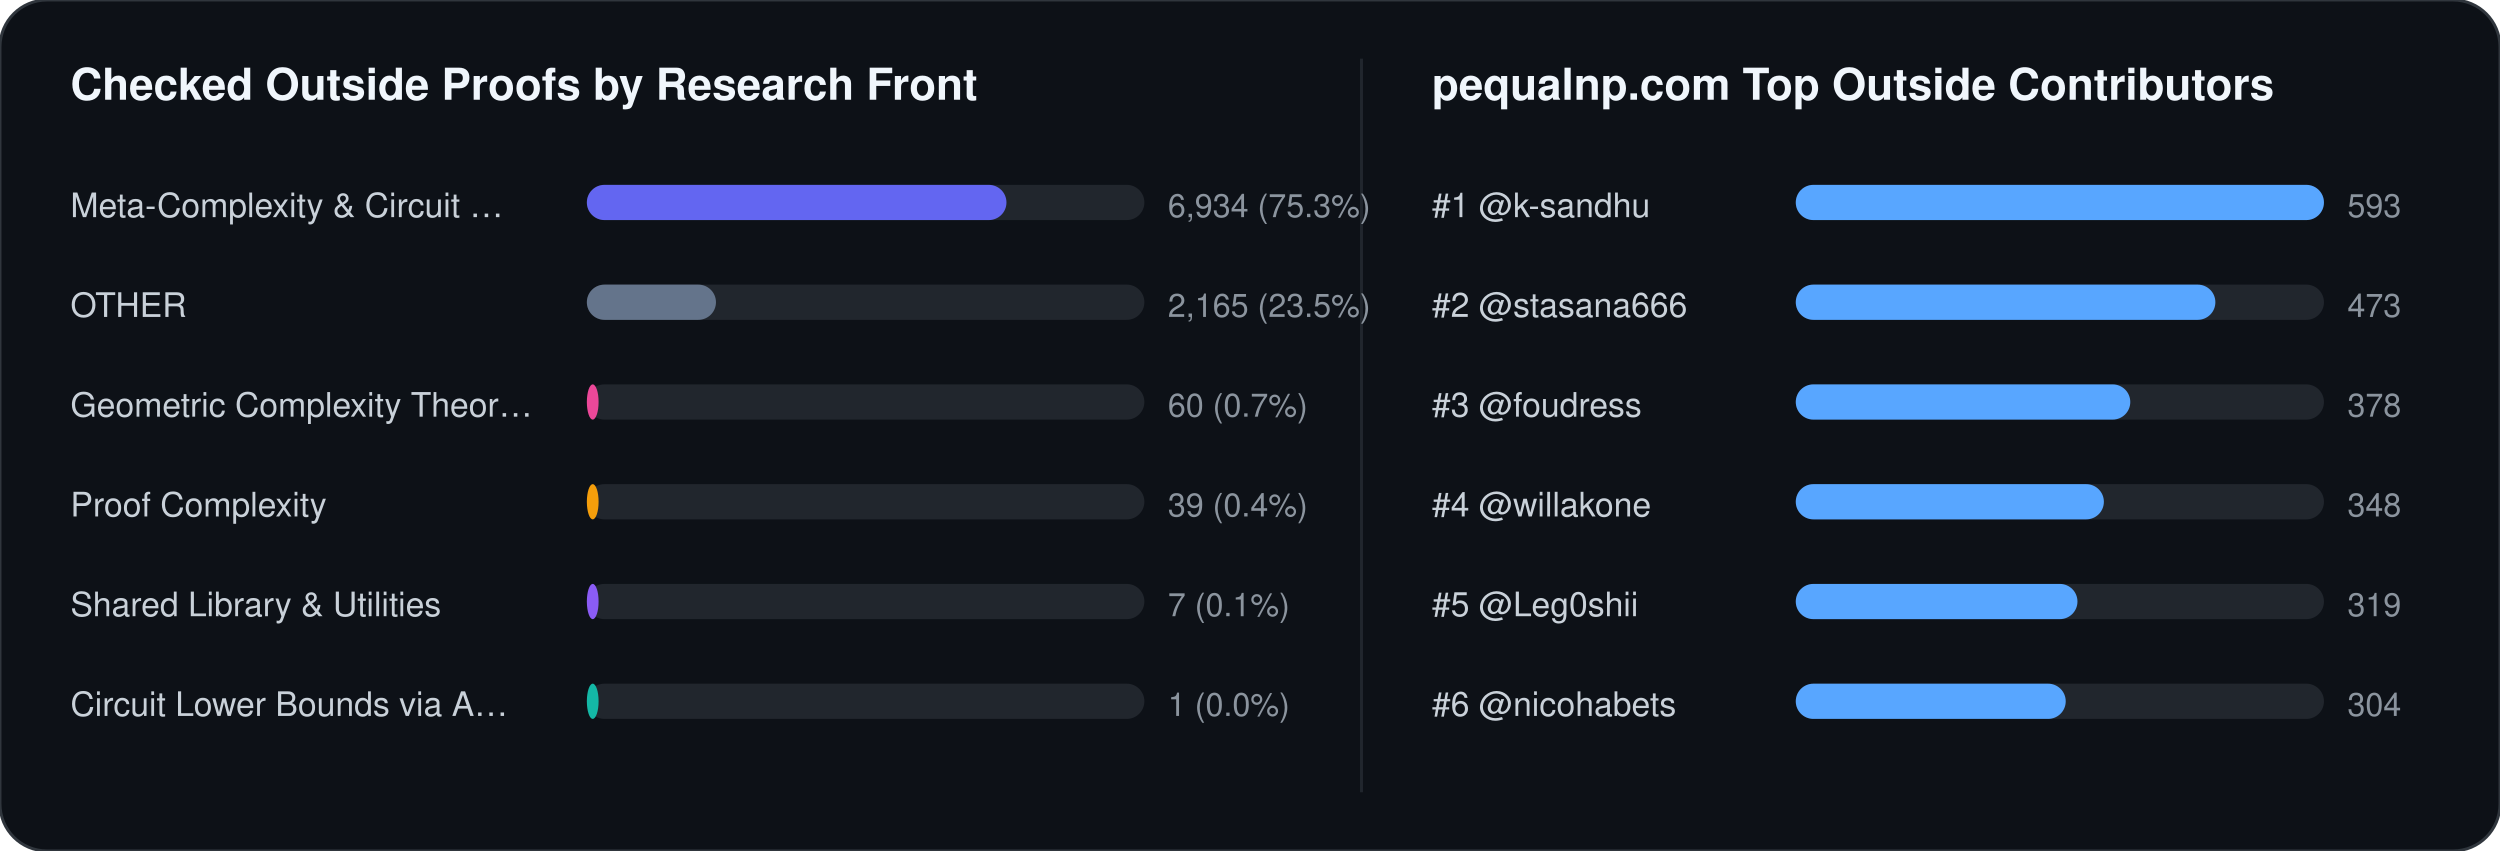
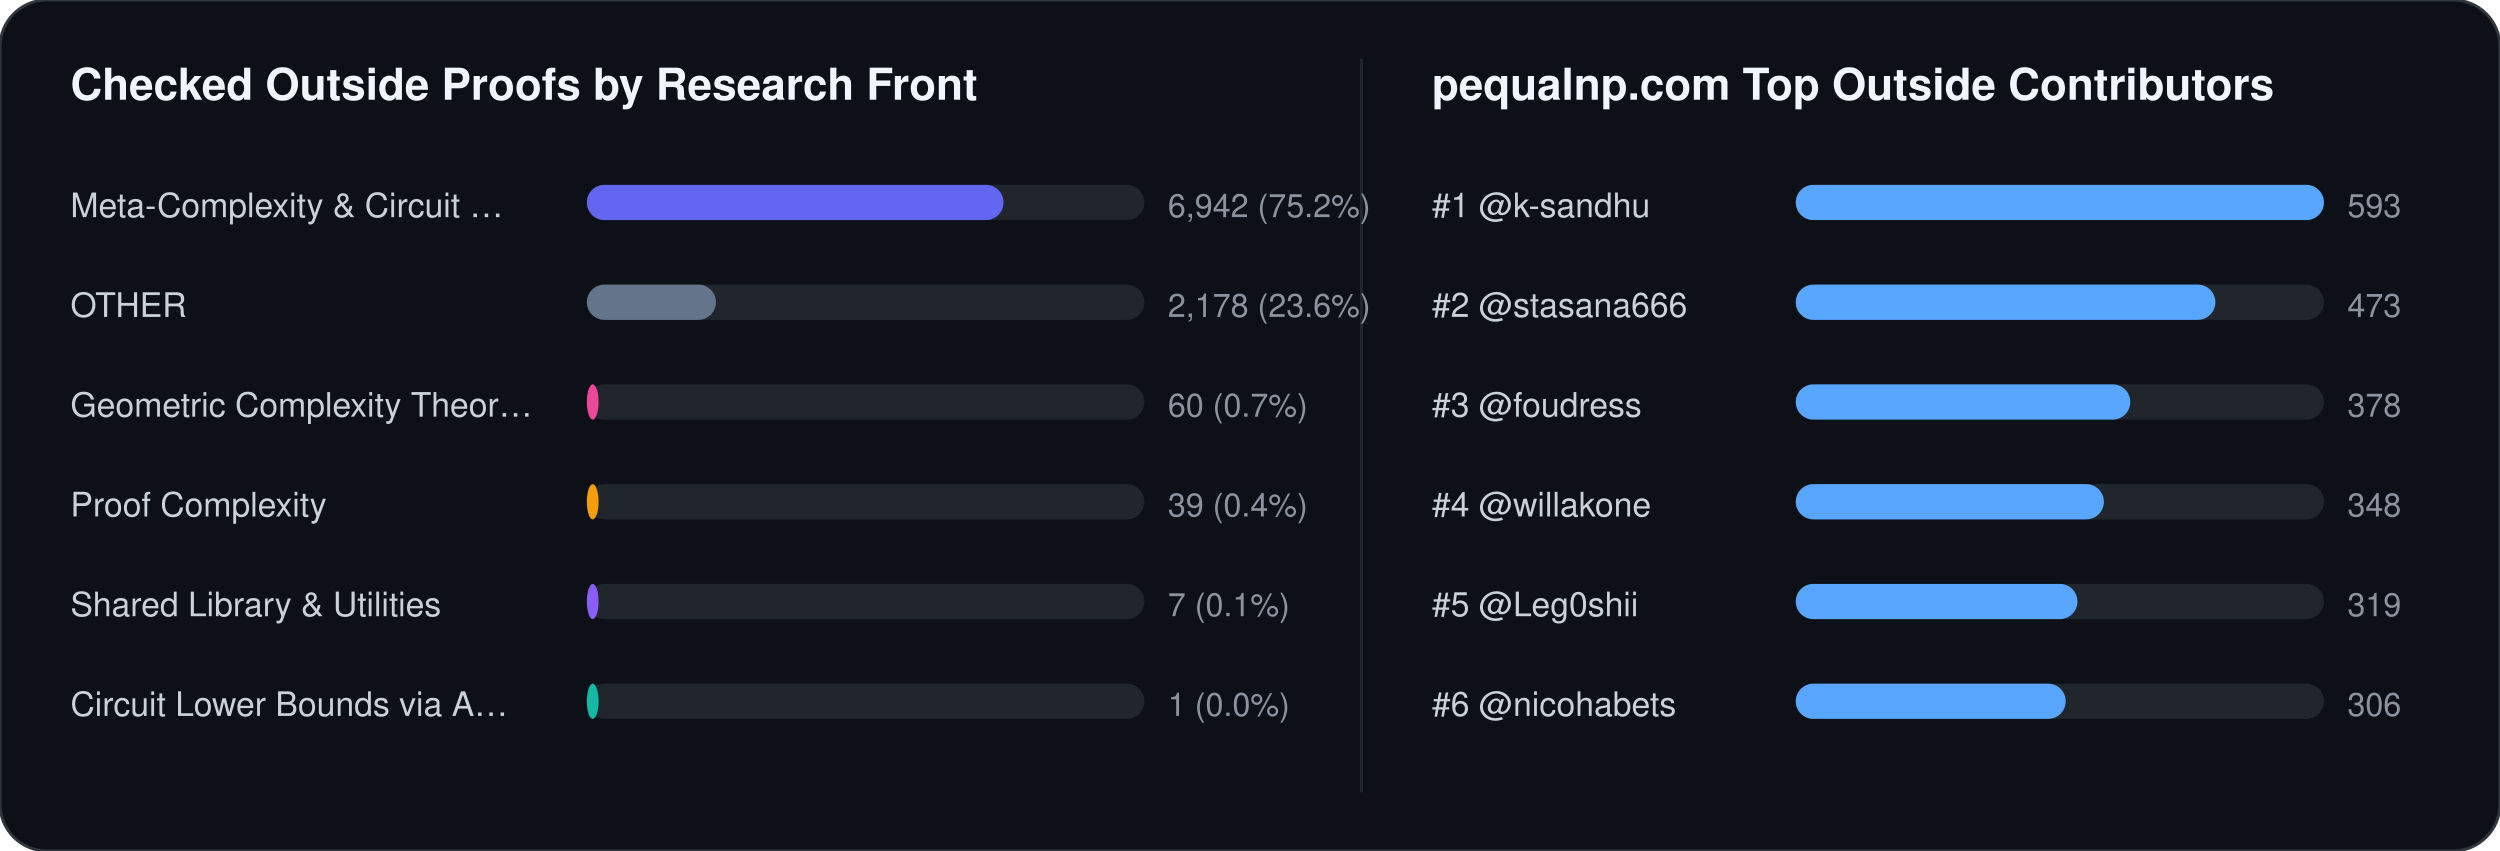
<svg xmlns="http://www.w3.org/2000/svg" width="852" height="290" viewBox="0 0 852 290" font-family="-apple-system,BlinkMacSystemFont,Segoe UI,Helvetica,Arial,sans-serif">
  <rect width="852" height="290" rx="16" fill="#0d1117" stroke="#30363d" stroke-width="1" />
  <text x="24" y="34" fill="#f0f6fc" font-size="15" font-weight="700">Checked Outside Proofs by Research Front</text>
  <line x1="464" y1="20" x2="464" y2="270" stroke="#21262d" stroke-width="1" />
  <text x="488" y="34" fill="#f0f6fc" font-size="15" font-weight="700">pequalnp.com Top Outside Contributors</text>
  <text x="24" y="74" fill="#c9d1d9" font-size="11.5">Meta-Complexity &amp; Circuit …</text>
  <rect x="200" y="63" width="190" height="12" rx="6" fill="#21262d" />
-   <rect x="200" y="63" width="143" height="12" rx="6" fill="#6366f1" />
-   <text x="398" y="74" fill="#8b949e" font-size="11">6,934 (75.3%)</text>
+   <rect x="200" y="63" width="142" height="12" rx="6" fill="#6366f1" />
+   <text x="398" y="74" fill="#8b949e" font-size="11">6,942 (75.2%)</text>
  <text x="24" y="108" fill="#c9d1d9" font-size="11.5">OTHER</text>
  <rect x="200" y="97" width="190" height="12" rx="6" fill="#21262d" />
  <rect x="200" y="97" width="44" height="12" rx="6" fill="#64748b" />
-   <text x="398" y="108" fill="#8b949e" font-size="11">2,165 (23.5%)</text>
+   <text x="398" y="108" fill="#8b949e" font-size="11">2,178 (23.6%)</text>
  <text x="24" y="142" fill="#c9d1d9" font-size="11.5">Geometric Complexity Theor…</text>
  <rect x="200" y="131" width="190" height="12" rx="6" fill="#21262d" />
  <rect x="200" y="131" width="4" height="12" rx="6" fill="#ec4899" />
  <text x="398" y="142" fill="#8b949e" font-size="11">60 (0.7%)</text>
  <text x="24" y="176" fill="#c9d1d9" font-size="11.5">Proof Complexity</text>
  <rect x="200" y="165" width="190" height="12" rx="6" fill="#21262d" />
  <rect x="200" y="165" width="4" height="12" rx="6" fill="#f59e0b" />
  <text x="398" y="176" fill="#8b949e" font-size="11">39 (0.4%)</text>
  <text x="24" y="210" fill="#c9d1d9" font-size="11.5">Shared Library &amp; Utilities</text>
  <rect x="200" y="199" width="190" height="12" rx="6" fill="#21262d" />
  <rect x="200" y="199" width="4" height="12" rx="6" fill="#8b5cf6" />
  <text x="398" y="210" fill="#8b949e" font-size="11">7 (0.1%)</text>
  <text x="24" y="244" fill="#c9d1d9" font-size="11.5">Circuit Lower Bounds via A…</text>
  <rect x="200" y="233" width="190" height="12" rx="6" fill="#21262d" />
  <rect x="200" y="233" width="4" height="12" rx="6" fill="#14b8a6" />
  <text x="398" y="244" fill="#8b949e" font-size="11">1 (0.0%)</text>
  <text x="488" y="74" fill="#c9d1d9" font-size="11.5">#1 @k-sandhu</text>
  <rect x="612" y="63" width="180" height="12" rx="6" fill="#21262d" />
  <rect x="612" y="63" width="180" height="12" rx="6" fill="#58a6ff" />
  <text x="800" y="74" fill="#8b949e" font-size="11">593</text>
  <text x="488" y="108" fill="#c9d1d9" font-size="11.5">#2 @stasana666</text>
  <rect x="612" y="97" width="180" height="12" rx="6" fill="#21262d" />
  <rect x="612" y="97" width="143" height="12" rx="6" fill="#58a6ff" />
  <text x="800" y="108" fill="#8b949e" font-size="11">473</text>
  <text x="488" y="142" fill="#c9d1d9" font-size="11.5">#3 @foudress</text>
  <rect x="612" y="131" width="180" height="12" rx="6" fill="#21262d" />
  <rect x="612" y="131" width="114" height="12" rx="6" fill="#58a6ff" />
  <text x="800" y="142" fill="#8b949e" font-size="11">378</text>
  <text x="488" y="176" fill="#c9d1d9" font-size="11.5">#4 @willakone</text>
  <rect x="612" y="165" width="180" height="12" rx="6" fill="#21262d" />
  <rect x="612" y="165" width="105" height="12" rx="6" fill="#58a6ff" />
  <text x="800" y="176" fill="#8b949e" font-size="11">348</text>
  <text x="488" y="210" fill="#c9d1d9" font-size="11.5">#5 @Leg0shii</text>
  <rect x="612" y="199" width="180" height="12" rx="6" fill="#21262d" />
  <rect x="612" y="199" width="96" height="12" rx="6" fill="#58a6ff" />
  <text x="800" y="210" fill="#8b949e" font-size="11">319</text>
  <text x="488" y="244" fill="#c9d1d9" font-size="11.5">#6 @nicohabets</text>
  <rect x="612" y="233" width="180" height="12" rx="6" fill="#21262d" />
  <rect x="612" y="233" width="92" height="12" rx="6" fill="#58a6ff" />
-   <text x="800" y="244" fill="#8b949e" font-size="11">304</text>
+   <text x="800" y="244" fill="#8b949e" font-size="11">306</text>
</svg>
